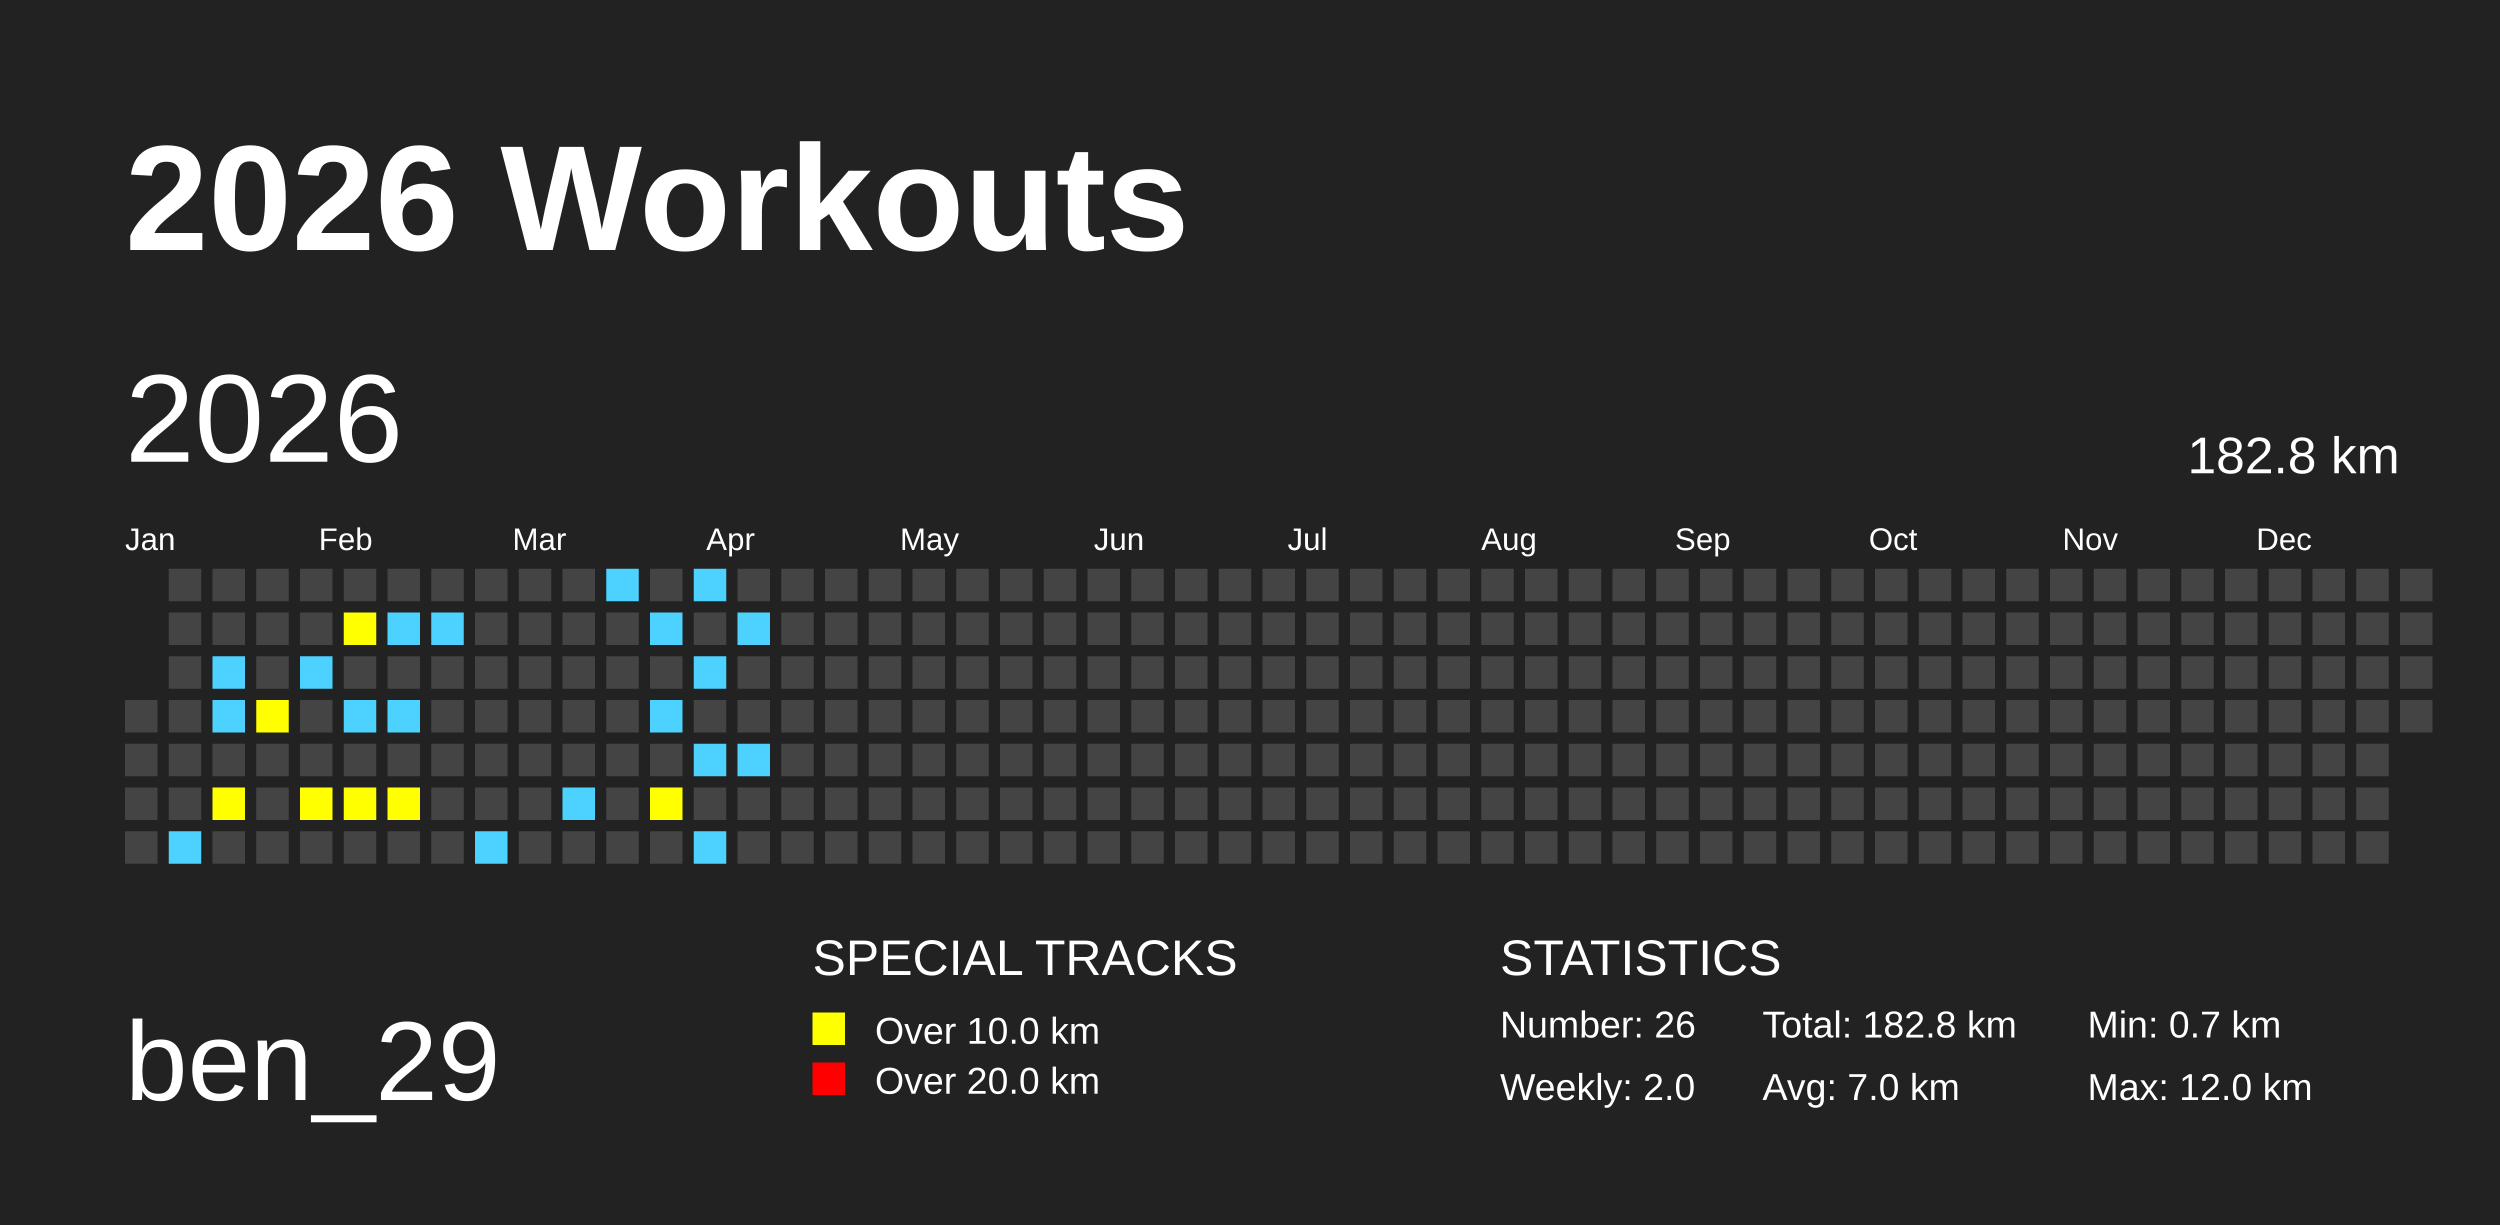
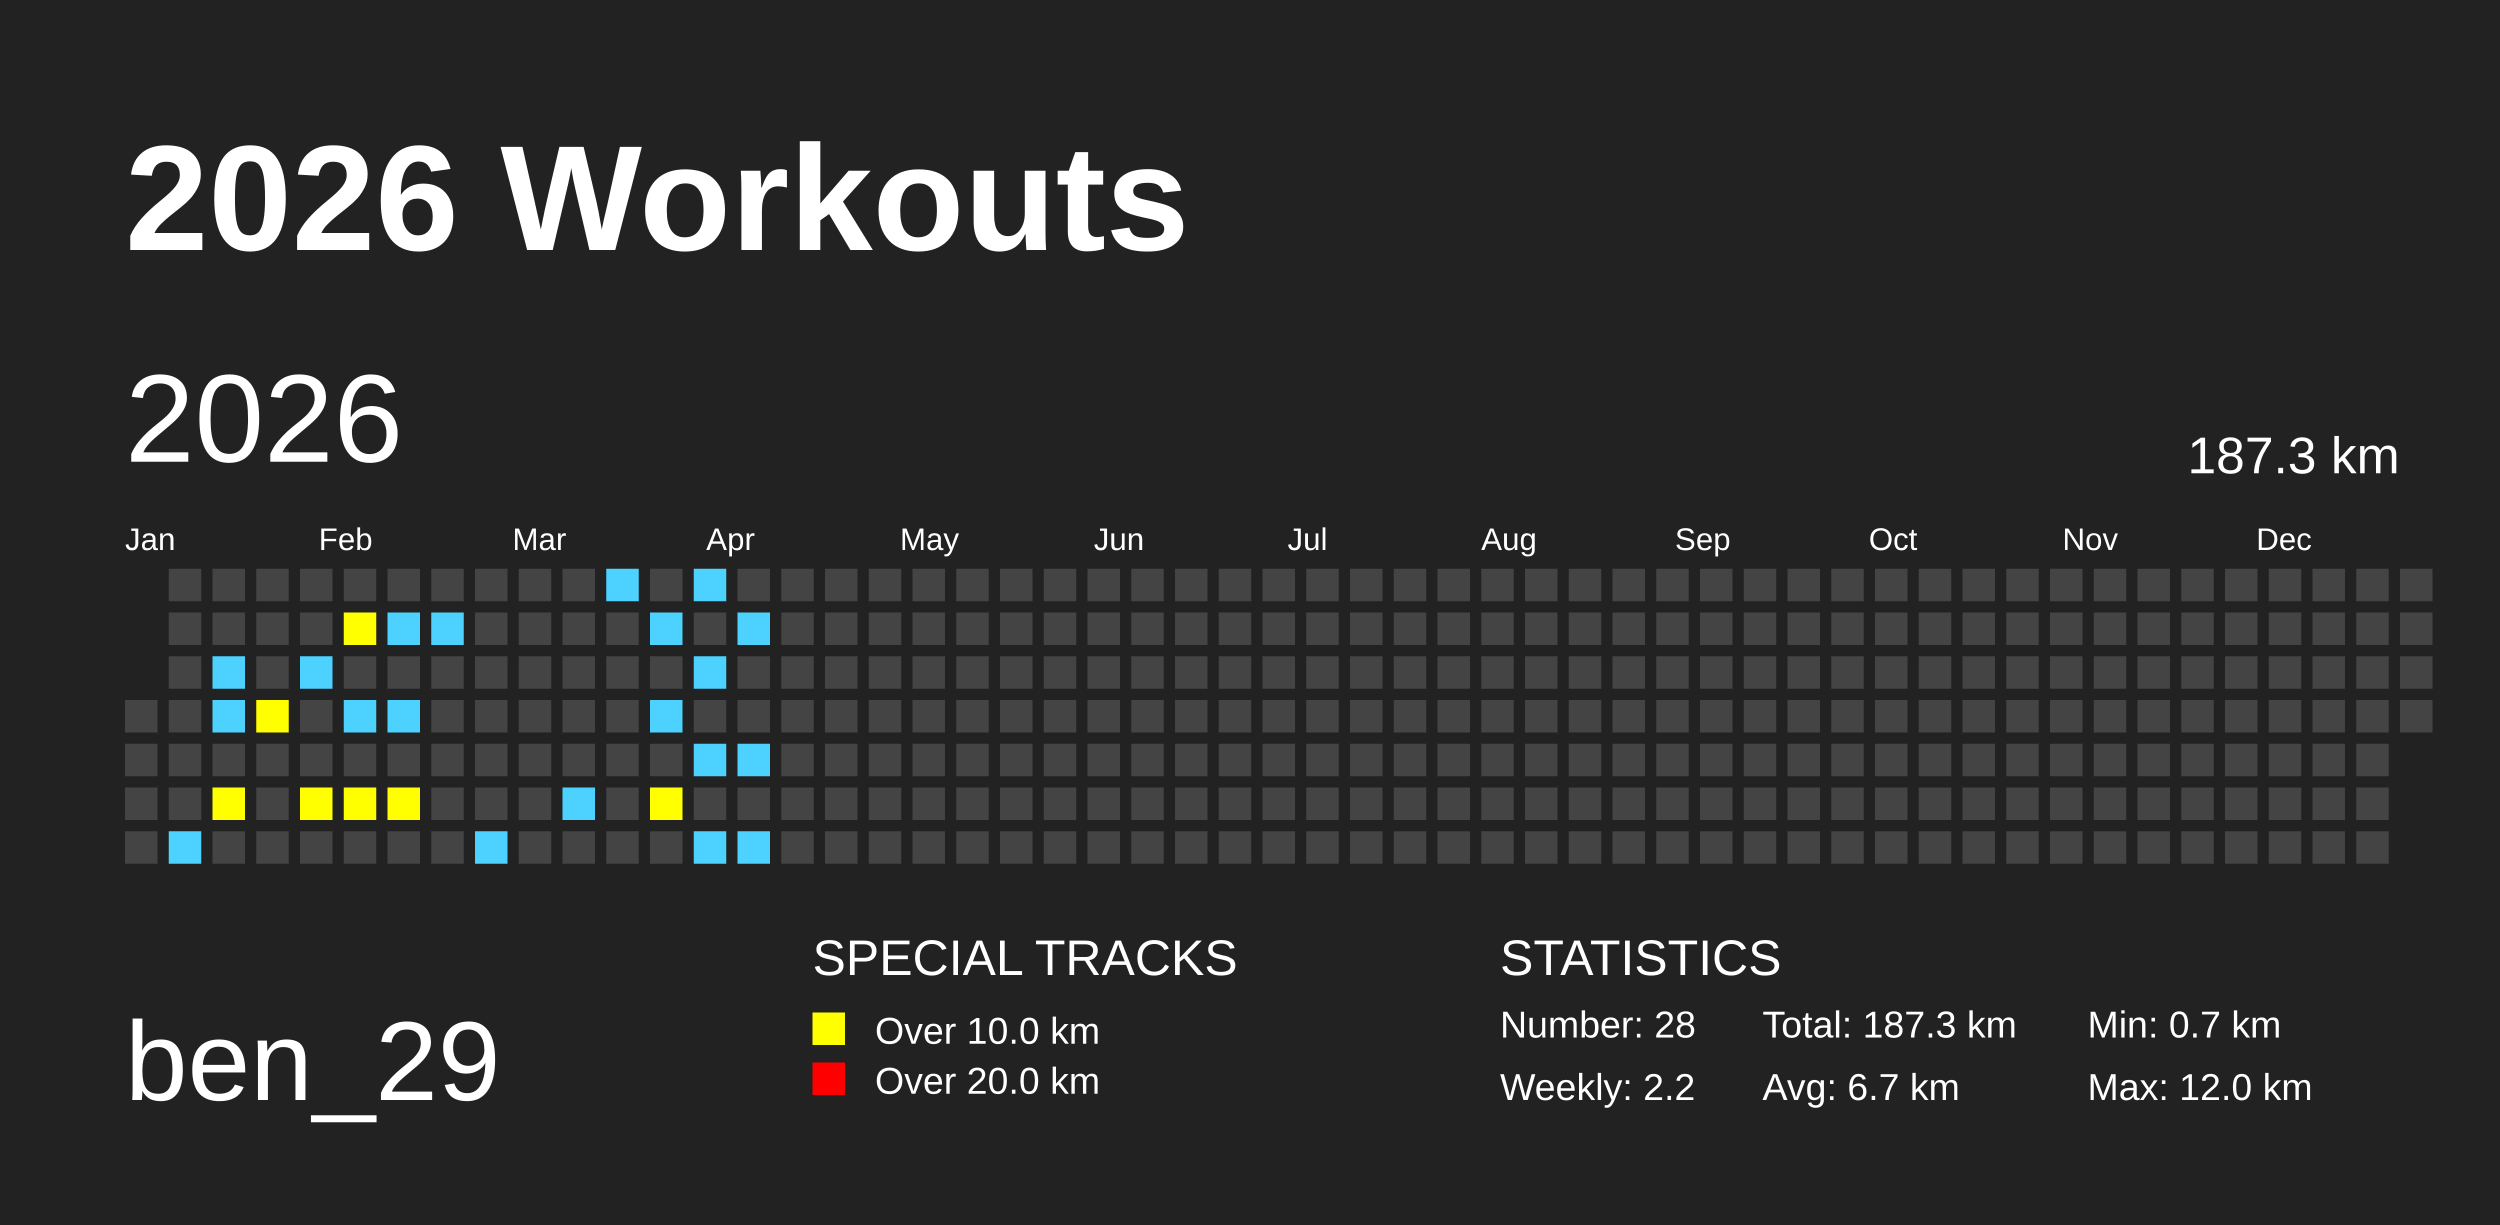
<svg xmlns="http://www.w3.org/2000/svg" baseProfile="full" height="98mm" version="1.1" viewBox="0,0,200,98" width="200mm">
  <defs />
  <rect fill="#222222" height="98" width="200" x="0" y="0" />
  <text fill="#FFFFFF" style="font-size:12px; font-family:Arial; font-weight:bold;" x="10" y="20">2026 Workouts</text>
  <text fill="#FFFFFF" style="font-size:9px; font-family:Arial" x="10" y="88">ben_29</text>
  <text fill="#FFFFFF" style="font-size:4px; font-family:Arial" x="65" y="78">SPECIAL TRACKS</text>
  <rect fill="yellow" height="2.6" width="2.6" x="65" y="81" />
  <text fill="#FFFFFF" style="font-size:3px; font-family:Arial" x="70" y="83.5">Over 10.0 km</text>
  <rect fill="red" height="2.6" width="2.6" x="65" y="85" />
  <text fill="#FFFFFF" style="font-size:3px; font-family:Arial" x="70" y="87.5">Over 20.0 km</text>
  <text fill="#FFFFFF" style="font-size:4px; font-family:Arial" x="120" y="78">STATISTICS</text>
-   <text fill="#FFFFFF" style="font-size:3px; font-family:Arial" x="120" y="83">Number: 26</text>
-   <text fill="#FFFFFF" style="font-size:3px; font-family:Arial" x="120" y="88">Weekly: 2.0</text>
-   <text fill="#FFFFFF" style="font-size:3px; font-family:Arial" x="141" y="83">Total: 182.8 km</text>
-   <text fill="#FFFFFF" style="font-size:3px; font-family:Arial" x="141" y="88">Avg: 7.0 km</text>
+   <text fill="#FFFFFF" style="font-size:3px; font-family:Arial" x="120" y="83">Number: 28</text>
+   <text fill="#FFFFFF" style="font-size:3px; font-family:Arial" x="120" y="88">Weekly: 2.2</text>
+   <text fill="#FFFFFF" style="font-size:3px; font-family:Arial" x="141" y="83">Total: 187.3 km</text>
+   <text fill="#FFFFFF" style="font-size:3px; font-family:Arial" x="141" y="88">Avg: 6.7 km</text>
  <text fill="#FFFFFF" style="font-size:3px; font-family:Arial" x="167" y="83">Min: 0.7 km</text>
  <text fill="#FFFFFF" style="font-size:3px; font-family:Arial" x="167" y="88">Max: 12.0 km</text>
  <text dominant-baseline="hanging" fill="#FFFFFF" style="font-size:10.0px; font-family:Arial;" x="10" y="30">2026</text>
-   <text dominant-baseline="hanging" fill="#FFFFFF" style="font-size:4.125px; font-family:Arial;" x="175" y="35">182.8 km</text>
+   <text dominant-baseline="hanging" fill="#FFFFFF" style="font-size:4.125px; font-family:Arial;" x="175" y="35">187.3 km</text>
  <text fill="#FFFFFF" style="font-size:2.5px; font-family:Arial" x="10.0" y="44">Jan</text>
  <text fill="#FFFFFF" style="font-size:2.5px; font-family:Arial" x="25.5" y="44">Feb</text>
  <text fill="#FFFFFF" style="font-size:2.5px; font-family:Arial" x="41.0" y="44">Mar</text>
  <text fill="#FFFFFF" style="font-size:2.5px; font-family:Arial" x="56.5" y="44">Apr</text>
  <text fill="#FFFFFF" style="font-size:2.5px; font-family:Arial" x="72.0" y="44">May</text>
  <text fill="#FFFFFF" style="font-size:2.5px; font-family:Arial" x="87.5" y="44">Jun</text>
  <text fill="#FFFFFF" style="font-size:2.5px; font-family:Arial" x="103.0" y="44">Jul</text>
  <text fill="#FFFFFF" style="font-size:2.5px; font-family:Arial" x="118.5" y="44">Aug</text>
  <text fill="#FFFFFF" style="font-size:2.5px; font-family:Arial" x="134.0" y="44">Sep</text>
  <text fill="#FFFFFF" style="font-size:2.5px; font-family:Arial" x="149.5" y="44">Oct</text>
  <text fill="#FFFFFF" style="font-size:2.5px; font-family:Arial" x="165.0" y="44">Nov</text>
  <text fill="#FFFFFF" style="font-size:2.5px; font-family:Arial" x="180.5" y="44">Dec</text>
  <rect fill="#444444" height="2.6" width="2.6" x="10.0" y="56.0" />
  <rect fill="#444444" height="2.6" width="2.6" x="10.0" y="59.5" />
  <rect fill="#444444" height="2.6" width="2.6" x="10.0" y="63.0" />
  <rect fill="#444444" height="2.6" width="2.6" x="10.0" y="66.5" />
  <rect fill="#444444" height="2.6" width="2.6" x="13.5" y="45.5" />
  <rect fill="#444444" height="2.6" width="2.6" x="13.5" y="49.0" />
  <rect fill="#444444" height="2.6" width="2.6" x="13.5" y="52.5" />
  <rect fill="#444444" height="2.6" width="2.6" x="13.5" y="56.0" />
  <rect fill="#444444" height="2.6" width="2.6" x="13.5" y="59.5" />
  <rect fill="#444444" height="2.6" width="2.6" x="13.5" y="63.0" />
  <rect fill="#4DD2FF" height="2.6" width="2.6" x="13.5" y="66.5" />
  <rect fill="#444444" height="2.6" width="2.6" x="17.0" y="45.5" />
  <rect fill="#444444" height="2.6" width="2.6" x="17.0" y="49.0" />
  <rect fill="#4DD2FF" height="2.6" width="2.6" x="17.0" y="52.5" />
  <rect fill="#4DD2FF" height="2.6" width="2.6" x="17.0" y="56.0" />
  <rect fill="#444444" height="2.6" width="2.6" x="17.0" y="59.5" />
  <rect fill="yellow" height="2.6" width="2.6" x="17.0" y="63.0" />
  <rect fill="#444444" height="2.6" width="2.6" x="17.0" y="66.5" />
  <rect fill="#444444" height="2.6" width="2.6" x="20.5" y="45.5" />
  <rect fill="#444444" height="2.6" width="2.6" x="20.5" y="49.0" />
  <rect fill="#444444" height="2.6" width="2.6" x="20.5" y="52.5" />
  <rect fill="yellow" height="2.6" width="2.6" x="20.5" y="56.0" />
  <rect fill="#444444" height="2.6" width="2.6" x="20.5" y="59.5" />
  <rect fill="#444444" height="2.6" width="2.6" x="20.5" y="63.0" />
  <rect fill="#444444" height="2.6" width="2.6" x="20.5" y="66.5" />
  <rect fill="#444444" height="2.6" width="2.6" x="24.0" y="45.5" />
  <rect fill="#444444" height="2.6" width="2.6" x="24.0" y="49.0" />
  <rect fill="#4DD2FF" height="2.6" width="2.6" x="24.0" y="52.5" />
  <rect fill="#444444" height="2.6" width="2.6" x="24.0" y="56.0" />
  <rect fill="#444444" height="2.6" width="2.6" x="24.0" y="59.5" />
  <rect fill="yellow" height="2.6" width="2.6" x="24.0" y="63.0" />
  <rect fill="#444444" height="2.6" width="2.6" x="24.0" y="66.5" />
  <rect fill="#444444" height="2.6" width="2.6" x="27.5" y="45.5" />
  <rect fill="yellow" height="2.6" width="2.6" x="27.5" y="49.0" />
  <rect fill="#444444" height="2.6" width="2.6" x="27.5" y="52.5" />
  <rect fill="#4DD2FF" height="2.6" width="2.6" x="27.5" y="56.0" />
  <rect fill="#444444" height="2.6" width="2.6" x="27.5" y="59.5" />
  <rect fill="yellow" height="2.6" width="2.6" x="27.5" y="63.0" />
  <rect fill="#444444" height="2.6" width="2.6" x="27.5" y="66.5" />
  <rect fill="#444444" height="2.6" width="2.6" x="31.0" y="45.5" />
  <rect fill="#4DD2FF" height="2.6" width="2.6" x="31.0" y="49.0" />
  <rect fill="#444444" height="2.6" width="2.6" x="31.0" y="52.5" />
  <rect fill="#4DD2FF" height="2.6" width="2.6" x="31.0" y="56.0" />
  <rect fill="#444444" height="2.6" width="2.6" x="31.0" y="59.5" />
  <rect fill="yellow" height="2.6" width="2.6" x="31.0" y="63.0" />
  <rect fill="#444444" height="2.6" width="2.6" x="31.0" y="66.5" />
  <rect fill="#444444" height="2.6" width="2.6" x="34.5" y="45.5" />
  <rect fill="#4DD2FF" height="2.6" width="2.6" x="34.5" y="49.0" />
  <rect fill="#444444" height="2.6" width="2.6" x="34.5" y="52.5" />
  <rect fill="#444444" height="2.6" width="2.6" x="34.5" y="56.0" />
  <rect fill="#444444" height="2.6" width="2.6" x="34.5" y="59.5" />
  <rect fill="#444444" height="2.6" width="2.6" x="34.5" y="63.0" />
  <rect fill="#444444" height="2.6" width="2.6" x="34.5" y="66.5" />
  <rect fill="#444444" height="2.6" width="2.6" x="38.0" y="45.5" />
  <rect fill="#444444" height="2.6" width="2.6" x="38.0" y="49.0" />
  <rect fill="#444444" height="2.6" width="2.6" x="38.0" y="52.5" />
  <rect fill="#444444" height="2.6" width="2.6" x="38.0" y="56.0" />
  <rect fill="#444444" height="2.6" width="2.6" x="38.0" y="59.5" />
  <rect fill="#444444" height="2.6" width="2.6" x="38.0" y="63.0" />
  <rect fill="#4DD2FF" height="2.6" width="2.6" x="38.0" y="66.5" />
  <rect fill="#444444" height="2.6" width="2.6" x="41.5" y="45.5" />
  <rect fill="#444444" height="2.6" width="2.6" x="41.5" y="49.0" />
  <rect fill="#444444" height="2.6" width="2.6" x="41.5" y="52.5" />
  <rect fill="#444444" height="2.6" width="2.6" x="41.5" y="56.0" />
  <rect fill="#444444" height="2.6" width="2.6" x="41.5" y="59.5" />
  <rect fill="#444444" height="2.6" width="2.6" x="41.5" y="63.0" />
  <rect fill="#444444" height="2.6" width="2.6" x="41.5" y="66.5" />
  <rect fill="#444444" height="2.6" width="2.6" x="45.0" y="45.5" />
  <rect fill="#444444" height="2.6" width="2.6" x="45.0" y="49.0" />
  <rect fill="#444444" height="2.6" width="2.6" x="45.0" y="52.5" />
  <rect fill="#444444" height="2.6" width="2.6" x="45.0" y="56.0" />
  <rect fill="#444444" height="2.6" width="2.6" x="45.0" y="59.5" />
  <rect fill="#4DD2FF" height="2.6" width="2.6" x="45.0" y="63.0" />
  <rect fill="#444444" height="2.6" width="2.6" x="45.0" y="66.5" />
  <rect fill="#4DD2FF" height="2.6" width="2.6" x="48.5" y="45.5" />
  <rect fill="#444444" height="2.6" width="2.6" x="48.5" y="49.0" />
  <rect fill="#444444" height="2.6" width="2.6" x="48.5" y="52.5" />
  <rect fill="#444444" height="2.6" width="2.6" x="48.5" y="56.0" />
  <rect fill="#444444" height="2.6" width="2.6" x="48.5" y="59.5" />
  <rect fill="#444444" height="2.6" width="2.6" x="48.5" y="63.0" />
  <rect fill="#444444" height="2.6" width="2.6" x="48.5" y="66.5" />
  <rect fill="#444444" height="2.6" width="2.6" x="52.0" y="45.5" />
  <rect fill="#4DD2FF" height="2.6" width="2.6" x="52.0" y="49.0" />
  <rect fill="#444444" height="2.6" width="2.6" x="52.0" y="52.5" />
  <rect fill="#4DD2FF" height="2.6" width="2.6" x="52.0" y="56.0" />
  <rect fill="#444444" height="2.6" width="2.6" x="52.0" y="59.5" />
  <rect fill="yellow" height="2.6" width="2.6" x="52.0" y="63.0" />
  <rect fill="#444444" height="2.6" width="2.6" x="52.0" y="66.5" />
  <rect fill="#4DD2FF" height="2.6" width="2.6" x="55.5" y="45.5" />
  <rect fill="#444444" height="2.6" width="2.6" x="55.5" y="49.0" />
  <rect fill="#4DD2FF" height="2.6" width="2.6" x="55.5" y="52.5" />
  <rect fill="#444444" height="2.6" width="2.6" x="55.5" y="56.0" />
  <rect fill="#4DD2FF" height="2.6" width="2.6" x="55.5" y="59.5" />
  <rect fill="#444444" height="2.6" width="2.6" x="55.5" y="63.0" />
  <rect fill="#4DD2FF" height="2.6" width="2.6" x="55.5" y="66.5" />
  <rect fill="#444444" height="2.6" width="2.6" x="59.0" y="45.5" />
  <rect fill="#4DD2FF" height="2.6" width="2.6" x="59.0" y="49.0" />
  <rect fill="#444444" height="2.6" width="2.6" x="59.0" y="52.5" />
  <rect fill="#444444" height="2.6" width="2.6" x="59.0" y="56.0" />
  <rect fill="#4DD2FF" height="2.6" width="2.6" x="59.0" y="59.5" />
  <rect fill="#444444" height="2.6" width="2.6" x="59.0" y="63.0" />
-   <rect fill="#444444" height="2.6" width="2.6" x="59.0" y="66.5" />
+   <rect fill="#4DD2FF" height="2.6" width="2.6" x="59.0" y="66.5" />
  <rect fill="#444444" height="2.6" width="2.6" x="62.5" y="45.5" />
  <rect fill="#444444" height="2.6" width="2.6" x="62.5" y="49.0" />
  <rect fill="#444444" height="2.6" width="2.6" x="62.5" y="52.5" />
  <rect fill="#444444" height="2.6" width="2.6" x="62.5" y="56.0" />
  <rect fill="#444444" height="2.6" width="2.6" x="62.5" y="59.5" />
  <rect fill="#444444" height="2.6" width="2.6" x="62.5" y="63.0" />
  <rect fill="#444444" height="2.6" width="2.6" x="62.5" y="66.5" />
  <rect fill="#444444" height="2.6" width="2.6" x="66.0" y="45.5" />
  <rect fill="#444444" height="2.6" width="2.6" x="66.0" y="49.0" />
  <rect fill="#444444" height="2.6" width="2.6" x="66.0" y="52.5" />
  <rect fill="#444444" height="2.6" width="2.6" x="66.0" y="56.0" />
  <rect fill="#444444" height="2.6" width="2.6" x="66.0" y="59.5" />
  <rect fill="#444444" height="2.6" width="2.6" x="66.0" y="63.0" />
  <rect fill="#444444" height="2.6" width="2.6" x="66.0" y="66.5" />
  <rect fill="#444444" height="2.6" width="2.6" x="69.5" y="45.5" />
  <rect fill="#444444" height="2.6" width="2.6" x="69.5" y="49.0" />
  <rect fill="#444444" height="2.6" width="2.6" x="69.5" y="52.5" />
  <rect fill="#444444" height="2.6" width="2.6" x="69.5" y="56.0" />
  <rect fill="#444444" height="2.6" width="2.6" x="69.5" y="59.5" />
  <rect fill="#444444" height="2.6" width="2.6" x="69.5" y="63.0" />
  <rect fill="#444444" height="2.6" width="2.6" x="69.5" y="66.5" />
  <rect fill="#444444" height="2.6" width="2.6" x="73.0" y="45.5" />
  <rect fill="#444444" height="2.6" width="2.6" x="73.0" y="49.0" />
  <rect fill="#444444" height="2.6" width="2.6" x="73.0" y="52.5" />
  <rect fill="#444444" height="2.6" width="2.6" x="73.0" y="56.0" />
  <rect fill="#444444" height="2.6" width="2.6" x="73.0" y="59.5" />
  <rect fill="#444444" height="2.6" width="2.6" x="73.0" y="63.0" />
  <rect fill="#444444" height="2.6" width="2.6" x="73.0" y="66.5" />
  <rect fill="#444444" height="2.6" width="2.6" x="76.5" y="45.5" />
  <rect fill="#444444" height="2.6" width="2.6" x="76.5" y="49.0" />
  <rect fill="#444444" height="2.6" width="2.6" x="76.5" y="52.5" />
  <rect fill="#444444" height="2.6" width="2.6" x="76.5" y="56.0" />
  <rect fill="#444444" height="2.6" width="2.6" x="76.5" y="59.5" />
  <rect fill="#444444" height="2.6" width="2.6" x="76.5" y="63.0" />
  <rect fill="#444444" height="2.6" width="2.6" x="76.5" y="66.5" />
  <rect fill="#444444" height="2.6" width="2.6" x="80.0" y="45.5" />
  <rect fill="#444444" height="2.6" width="2.6" x="80.0" y="49.0" />
  <rect fill="#444444" height="2.6" width="2.6" x="80.0" y="52.5" />
  <rect fill="#444444" height="2.6" width="2.6" x="80.0" y="56.0" />
  <rect fill="#444444" height="2.6" width="2.6" x="80.0" y="59.5" />
  <rect fill="#444444" height="2.6" width="2.6" x="80.0" y="63.0" />
  <rect fill="#444444" height="2.6" width="2.6" x="80.0" y="66.5" />
  <rect fill="#444444" height="2.6" width="2.6" x="83.5" y="45.5" />
  <rect fill="#444444" height="2.6" width="2.6" x="83.5" y="49.0" />
  <rect fill="#444444" height="2.6" width="2.6" x="83.5" y="52.5" />
  <rect fill="#444444" height="2.6" width="2.6" x="83.5" y="56.0" />
  <rect fill="#444444" height="2.6" width="2.6" x="83.5" y="59.5" />
  <rect fill="#444444" height="2.6" width="2.6" x="83.5" y="63.0" />
  <rect fill="#444444" height="2.6" width="2.6" x="83.5" y="66.5" />
  <rect fill="#444444" height="2.6" width="2.6" x="87.0" y="45.5" />
  <rect fill="#444444" height="2.6" width="2.6" x="87.0" y="49.0" />
  <rect fill="#444444" height="2.6" width="2.6" x="87.0" y="52.5" />
  <rect fill="#444444" height="2.6" width="2.6" x="87.0" y="56.0" />
  <rect fill="#444444" height="2.6" width="2.6" x="87.0" y="59.5" />
  <rect fill="#444444" height="2.6" width="2.6" x="87.0" y="63.0" />
  <rect fill="#444444" height="2.6" width="2.6" x="87.0" y="66.5" />
  <rect fill="#444444" height="2.6" width="2.6" x="90.5" y="45.5" />
  <rect fill="#444444" height="2.6" width="2.6" x="90.5" y="49.0" />
  <rect fill="#444444" height="2.6" width="2.6" x="90.5" y="52.5" />
  <rect fill="#444444" height="2.6" width="2.6" x="90.5" y="56.0" />
  <rect fill="#444444" height="2.6" width="2.6" x="90.5" y="59.5" />
  <rect fill="#444444" height="2.6" width="2.6" x="90.5" y="63.0" />
  <rect fill="#444444" height="2.6" width="2.6" x="90.5" y="66.5" />
  <rect fill="#444444" height="2.6" width="2.6" x="94.0" y="45.5" />
  <rect fill="#444444" height="2.6" width="2.6" x="94.0" y="49.0" />
  <rect fill="#444444" height="2.6" width="2.6" x="94.0" y="52.5" />
  <rect fill="#444444" height="2.6" width="2.6" x="94.0" y="56.0" />
  <rect fill="#444444" height="2.6" width="2.6" x="94.0" y="59.5" />
  <rect fill="#444444" height="2.6" width="2.6" x="94.0" y="63.0" />
  <rect fill="#444444" height="2.6" width="2.6" x="94.0" y="66.5" />
  <rect fill="#444444" height="2.6" width="2.6" x="97.5" y="45.5" />
  <rect fill="#444444" height="2.6" width="2.6" x="97.5" y="49.0" />
  <rect fill="#444444" height="2.6" width="2.6" x="97.5" y="52.5" />
  <rect fill="#444444" height="2.6" width="2.6" x="97.5" y="56.0" />
  <rect fill="#444444" height="2.6" width="2.6" x="97.5" y="59.5" />
  <rect fill="#444444" height="2.6" width="2.6" x="97.5" y="63.0" />
  <rect fill="#444444" height="2.6" width="2.6" x="97.5" y="66.5" />
  <rect fill="#444444" height="2.6" width="2.6" x="101.0" y="45.5" />
  <rect fill="#444444" height="2.6" width="2.6" x="101.0" y="49.0" />
  <rect fill="#444444" height="2.6" width="2.6" x="101.0" y="52.5" />
  <rect fill="#444444" height="2.6" width="2.6" x="101.0" y="56.0" />
  <rect fill="#444444" height="2.6" width="2.6" x="101.0" y="59.5" />
  <rect fill="#444444" height="2.6" width="2.6" x="101.0" y="63.0" />
  <rect fill="#444444" height="2.6" width="2.6" x="101.0" y="66.5" />
  <rect fill="#444444" height="2.6" width="2.6" x="104.5" y="45.5" />
  <rect fill="#444444" height="2.6" width="2.6" x="104.5" y="49.0" />
  <rect fill="#444444" height="2.6" width="2.6" x="104.5" y="52.5" />
  <rect fill="#444444" height="2.6" width="2.6" x="104.5" y="56.0" />
  <rect fill="#444444" height="2.6" width="2.6" x="104.5" y="59.5" />
  <rect fill="#444444" height="2.6" width="2.6" x="104.5" y="63.0" />
  <rect fill="#444444" height="2.6" width="2.6" x="104.5" y="66.5" />
  <rect fill="#444444" height="2.6" width="2.6" x="108.0" y="45.5" />
  <rect fill="#444444" height="2.6" width="2.6" x="108.0" y="49.0" />
  <rect fill="#444444" height="2.6" width="2.6" x="108.0" y="52.5" />
  <rect fill="#444444" height="2.6" width="2.6" x="108.0" y="56.0" />
  <rect fill="#444444" height="2.6" width="2.6" x="108.0" y="59.5" />
  <rect fill="#444444" height="2.6" width="2.6" x="108.0" y="63.0" />
  <rect fill="#444444" height="2.6" width="2.6" x="108.0" y="66.5" />
  <rect fill="#444444" height="2.6" width="2.6" x="111.5" y="45.5" />
  <rect fill="#444444" height="2.6" width="2.6" x="111.5" y="49.0" />
  <rect fill="#444444" height="2.6" width="2.6" x="111.5" y="52.5" />
  <rect fill="#444444" height="2.6" width="2.6" x="111.5" y="56.0" />
  <rect fill="#444444" height="2.6" width="2.6" x="111.5" y="59.5" />
  <rect fill="#444444" height="2.6" width="2.6" x="111.5" y="63.0" />
  <rect fill="#444444" height="2.6" width="2.6" x="111.5" y="66.5" />
  <rect fill="#444444" height="2.6" width="2.6" x="115.0" y="45.5" />
  <rect fill="#444444" height="2.6" width="2.6" x="115.0" y="49.0" />
  <rect fill="#444444" height="2.6" width="2.6" x="115.0" y="52.5" />
  <rect fill="#444444" height="2.6" width="2.6" x="115.0" y="56.0" />
  <rect fill="#444444" height="2.6" width="2.6" x="115.0" y="59.5" />
  <rect fill="#444444" height="2.6" width="2.6" x="115.0" y="63.0" />
  <rect fill="#444444" height="2.6" width="2.6" x="115.0" y="66.5" />
  <rect fill="#444444" height="2.6" width="2.6" x="118.5" y="45.5" />
  <rect fill="#444444" height="2.6" width="2.6" x="118.5" y="49.0" />
  <rect fill="#444444" height="2.6" width="2.6" x="118.5" y="52.5" />
  <rect fill="#444444" height="2.6" width="2.6" x="118.5" y="56.0" />
  <rect fill="#444444" height="2.6" width="2.6" x="118.5" y="59.5" />
  <rect fill="#444444" height="2.6" width="2.6" x="118.5" y="63.0" />
  <rect fill="#444444" height="2.6" width="2.6" x="118.5" y="66.5" />
  <rect fill="#444444" height="2.6" width="2.6" x="122.0" y="45.5" />
  <rect fill="#444444" height="2.6" width="2.6" x="122.0" y="49.0" />
  <rect fill="#444444" height="2.6" width="2.6" x="122.0" y="52.5" />
  <rect fill="#444444" height="2.6" width="2.6" x="122.0" y="56.0" />
  <rect fill="#444444" height="2.6" width="2.6" x="122.0" y="59.5" />
  <rect fill="#444444" height="2.6" width="2.6" x="122.0" y="63.0" />
  <rect fill="#444444" height="2.6" width="2.6" x="122.0" y="66.5" />
  <rect fill="#444444" height="2.6" width="2.6" x="125.5" y="45.5" />
  <rect fill="#444444" height="2.6" width="2.6" x="125.5" y="49.0" />
  <rect fill="#444444" height="2.6" width="2.6" x="125.5" y="52.5" />
  <rect fill="#444444" height="2.6" width="2.6" x="125.5" y="56.0" />
  <rect fill="#444444" height="2.6" width="2.6" x="125.5" y="59.5" />
  <rect fill="#444444" height="2.6" width="2.6" x="125.5" y="63.0" />
  <rect fill="#444444" height="2.6" width="2.6" x="125.5" y="66.5" />
  <rect fill="#444444" height="2.6" width="2.6" x="129.0" y="45.5" />
  <rect fill="#444444" height="2.6" width="2.6" x="129.0" y="49.0" />
  <rect fill="#444444" height="2.6" width="2.6" x="129.0" y="52.5" />
  <rect fill="#444444" height="2.6" width="2.6" x="129.0" y="56.0" />
  <rect fill="#444444" height="2.6" width="2.6" x="129.0" y="59.5" />
  <rect fill="#444444" height="2.6" width="2.6" x="129.0" y="63.0" />
  <rect fill="#444444" height="2.6" width="2.6" x="129.0" y="66.5" />
  <rect fill="#444444" height="2.6" width="2.6" x="132.5" y="45.5" />
  <rect fill="#444444" height="2.6" width="2.6" x="132.5" y="49.0" />
  <rect fill="#444444" height="2.6" width="2.6" x="132.5" y="52.5" />
  <rect fill="#444444" height="2.6" width="2.6" x="132.5" y="56.0" />
  <rect fill="#444444" height="2.6" width="2.6" x="132.5" y="59.5" />
  <rect fill="#444444" height="2.6" width="2.6" x="132.5" y="63.0" />
  <rect fill="#444444" height="2.6" width="2.6" x="132.5" y="66.5" />
  <rect fill="#444444" height="2.6" width="2.6" x="136.0" y="45.5" />
  <rect fill="#444444" height="2.6" width="2.6" x="136.0" y="49.0" />
  <rect fill="#444444" height="2.6" width="2.6" x="136.0" y="52.5" />
  <rect fill="#444444" height="2.6" width="2.6" x="136.0" y="56.0" />
  <rect fill="#444444" height="2.6" width="2.6" x="136.0" y="59.5" />
  <rect fill="#444444" height="2.6" width="2.6" x="136.0" y="63.0" />
  <rect fill="#444444" height="2.6" width="2.6" x="136.0" y="66.5" />
  <rect fill="#444444" height="2.6" width="2.6" x="139.5" y="45.5" />
  <rect fill="#444444" height="2.6" width="2.6" x="139.5" y="49.0" />
  <rect fill="#444444" height="2.6" width="2.6" x="139.5" y="52.5" />
  <rect fill="#444444" height="2.6" width="2.6" x="139.5" y="56.0" />
  <rect fill="#444444" height="2.6" width="2.6" x="139.5" y="59.5" />
  <rect fill="#444444" height="2.6" width="2.6" x="139.5" y="63.0" />
  <rect fill="#444444" height="2.6" width="2.6" x="139.5" y="66.5" />
  <rect fill="#444444" height="2.6" width="2.6" x="143.0" y="45.5" />
  <rect fill="#444444" height="2.6" width="2.6" x="143.0" y="49.0" />
  <rect fill="#444444" height="2.6" width="2.6" x="143.0" y="52.5" />
  <rect fill="#444444" height="2.6" width="2.6" x="143.0" y="56.0" />
  <rect fill="#444444" height="2.6" width="2.6" x="143.0" y="59.5" />
  <rect fill="#444444" height="2.6" width="2.6" x="143.0" y="63.0" />
  <rect fill="#444444" height="2.6" width="2.6" x="143.0" y="66.5" />
  <rect fill="#444444" height="2.6" width="2.6" x="146.5" y="45.5" />
  <rect fill="#444444" height="2.6" width="2.6" x="146.5" y="49.0" />
  <rect fill="#444444" height="2.6" width="2.6" x="146.5" y="52.5" />
  <rect fill="#444444" height="2.6" width="2.6" x="146.5" y="56.0" />
  <rect fill="#444444" height="2.6" width="2.6" x="146.5" y="59.5" />
  <rect fill="#444444" height="2.6" width="2.6" x="146.5" y="63.0" />
  <rect fill="#444444" height="2.6" width="2.6" x="146.5" y="66.5" />
  <rect fill="#444444" height="2.6" width="2.6" x="150.0" y="45.5" />
  <rect fill="#444444" height="2.6" width="2.6" x="150.0" y="49.0" />
  <rect fill="#444444" height="2.6" width="2.6" x="150.0" y="52.5" />
  <rect fill="#444444" height="2.6" width="2.6" x="150.0" y="56.0" />
  <rect fill="#444444" height="2.6" width="2.6" x="150.0" y="59.5" />
  <rect fill="#444444" height="2.6" width="2.6" x="150.0" y="63.0" />
  <rect fill="#444444" height="2.6" width="2.6" x="150.0" y="66.5" />
  <rect fill="#444444" height="2.6" width="2.6" x="153.5" y="45.5" />
  <rect fill="#444444" height="2.6" width="2.6" x="153.5" y="49.0" />
  <rect fill="#444444" height="2.6" width="2.6" x="153.5" y="52.5" />
  <rect fill="#444444" height="2.6" width="2.6" x="153.5" y="56.0" />
  <rect fill="#444444" height="2.6" width="2.6" x="153.5" y="59.5" />
  <rect fill="#444444" height="2.6" width="2.6" x="153.5" y="63.0" />
  <rect fill="#444444" height="2.6" width="2.6" x="153.5" y="66.5" />
  <rect fill="#444444" height="2.6" width="2.6" x="157.0" y="45.5" />
  <rect fill="#444444" height="2.6" width="2.6" x="157.0" y="49.0" />
  <rect fill="#444444" height="2.6" width="2.6" x="157.0" y="52.5" />
  <rect fill="#444444" height="2.6" width="2.6" x="157.0" y="56.0" />
  <rect fill="#444444" height="2.6" width="2.6" x="157.0" y="59.5" />
  <rect fill="#444444" height="2.6" width="2.6" x="157.0" y="63.0" />
  <rect fill="#444444" height="2.6" width="2.6" x="157.0" y="66.5" />
  <rect fill="#444444" height="2.6" width="2.6" x="160.5" y="45.5" />
  <rect fill="#444444" height="2.6" width="2.6" x="160.5" y="49.0" />
  <rect fill="#444444" height="2.6" width="2.6" x="160.5" y="52.5" />
  <rect fill="#444444" height="2.6" width="2.6" x="160.5" y="56.0" />
  <rect fill="#444444" height="2.6" width="2.6" x="160.5" y="59.5" />
  <rect fill="#444444" height="2.6" width="2.6" x="160.5" y="63.0" />
  <rect fill="#444444" height="2.6" width="2.6" x="160.5" y="66.5" />
  <rect fill="#444444" height="2.6" width="2.6" x="164.0" y="45.5" />
  <rect fill="#444444" height="2.6" width="2.6" x="164.0" y="49.0" />
  <rect fill="#444444" height="2.6" width="2.6" x="164.0" y="52.5" />
  <rect fill="#444444" height="2.6" width="2.6" x="164.0" y="56.0" />
  <rect fill="#444444" height="2.6" width="2.6" x="164.0" y="59.5" />
  <rect fill="#444444" height="2.6" width="2.6" x="164.0" y="63.0" />
  <rect fill="#444444" height="2.6" width="2.6" x="164.0" y="66.5" />
  <rect fill="#444444" height="2.6" width="2.6" x="167.5" y="45.5" />
  <rect fill="#444444" height="2.6" width="2.6" x="167.5" y="49.0" />
  <rect fill="#444444" height="2.6" width="2.6" x="167.5" y="52.5" />
  <rect fill="#444444" height="2.6" width="2.6" x="167.5" y="56.0" />
  <rect fill="#444444" height="2.6" width="2.6" x="167.5" y="59.5" />
  <rect fill="#444444" height="2.6" width="2.6" x="167.5" y="63.0" />
  <rect fill="#444444" height="2.6" width="2.6" x="167.5" y="66.5" />
  <rect fill="#444444" height="2.6" width="2.6" x="171.0" y="45.5" />
  <rect fill="#444444" height="2.6" width="2.6" x="171.0" y="49.0" />
  <rect fill="#444444" height="2.6" width="2.6" x="171.0" y="52.5" />
  <rect fill="#444444" height="2.6" width="2.6" x="171.0" y="56.0" />
  <rect fill="#444444" height="2.6" width="2.6" x="171.0" y="59.5" />
  <rect fill="#444444" height="2.6" width="2.6" x="171.0" y="63.0" />
  <rect fill="#444444" height="2.6" width="2.6" x="171.0" y="66.5" />
  <rect fill="#444444" height="2.6" width="2.6" x="174.5" y="45.5" />
  <rect fill="#444444" height="2.6" width="2.6" x="174.5" y="49.0" />
  <rect fill="#444444" height="2.6" width="2.6" x="174.5" y="52.5" />
  <rect fill="#444444" height="2.6" width="2.6" x="174.5" y="56.0" />
  <rect fill="#444444" height="2.6" width="2.6" x="174.5" y="59.5" />
  <rect fill="#444444" height="2.6" width="2.6" x="174.5" y="63.0" />
  <rect fill="#444444" height="2.6" width="2.6" x="174.5" y="66.5" />
  <rect fill="#444444" height="2.6" width="2.6" x="178.0" y="45.5" />
  <rect fill="#444444" height="2.6" width="2.6" x="178.0" y="49.0" />
  <rect fill="#444444" height="2.6" width="2.6" x="178.0" y="52.5" />
  <rect fill="#444444" height="2.6" width="2.6" x="178.0" y="56.0" />
  <rect fill="#444444" height="2.6" width="2.6" x="178.0" y="59.5" />
  <rect fill="#444444" height="2.6" width="2.6" x="178.0" y="63.0" />
  <rect fill="#444444" height="2.6" width="2.6" x="178.0" y="66.5" />
  <rect fill="#444444" height="2.6" width="2.6" x="181.5" y="45.5" />
  <rect fill="#444444" height="2.6" width="2.6" x="181.5" y="49.0" />
  <rect fill="#444444" height="2.6" width="2.6" x="181.5" y="52.5" />
  <rect fill="#444444" height="2.6" width="2.6" x="181.5" y="56.0" />
  <rect fill="#444444" height="2.6" width="2.6" x="181.5" y="59.5" />
  <rect fill="#444444" height="2.6" width="2.6" x="181.5" y="63.0" />
  <rect fill="#444444" height="2.6" width="2.6" x="181.5" y="66.5" />
  <rect fill="#444444" height="2.6" width="2.6" x="185.0" y="45.5" />
  <rect fill="#444444" height="2.6" width="2.6" x="185.0" y="49.0" />
  <rect fill="#444444" height="2.6" width="2.6" x="185.0" y="52.5" />
  <rect fill="#444444" height="2.6" width="2.6" x="185.0" y="56.0" />
  <rect fill="#444444" height="2.6" width="2.6" x="185.0" y="59.5" />
  <rect fill="#444444" height="2.6" width="2.6" x="185.0" y="63.0" />
  <rect fill="#444444" height="2.6" width="2.6" x="185.0" y="66.5" />
  <rect fill="#444444" height="2.6" width="2.6" x="188.5" y="45.5" />
  <rect fill="#444444" height="2.6" width="2.6" x="188.5" y="49.0" />
  <rect fill="#444444" height="2.6" width="2.6" x="188.5" y="52.5" />
  <rect fill="#444444" height="2.6" width="2.6" x="188.5" y="56.0" />
  <rect fill="#444444" height="2.6" width="2.6" x="188.5" y="59.5" />
  <rect fill="#444444" height="2.6" width="2.6" x="188.5" y="63.0" />
  <rect fill="#444444" height="2.6" width="2.6" x="188.5" y="66.5" />
  <rect fill="#444444" height="2.6" width="2.6" x="192.0" y="45.5" />
  <rect fill="#444444" height="2.6" width="2.6" x="192.0" y="49.0" />
  <rect fill="#444444" height="2.6" width="2.6" x="192.0" y="52.5" />
  <rect fill="#444444" height="2.6" width="2.6" x="192.0" y="56.0" />
</svg>
